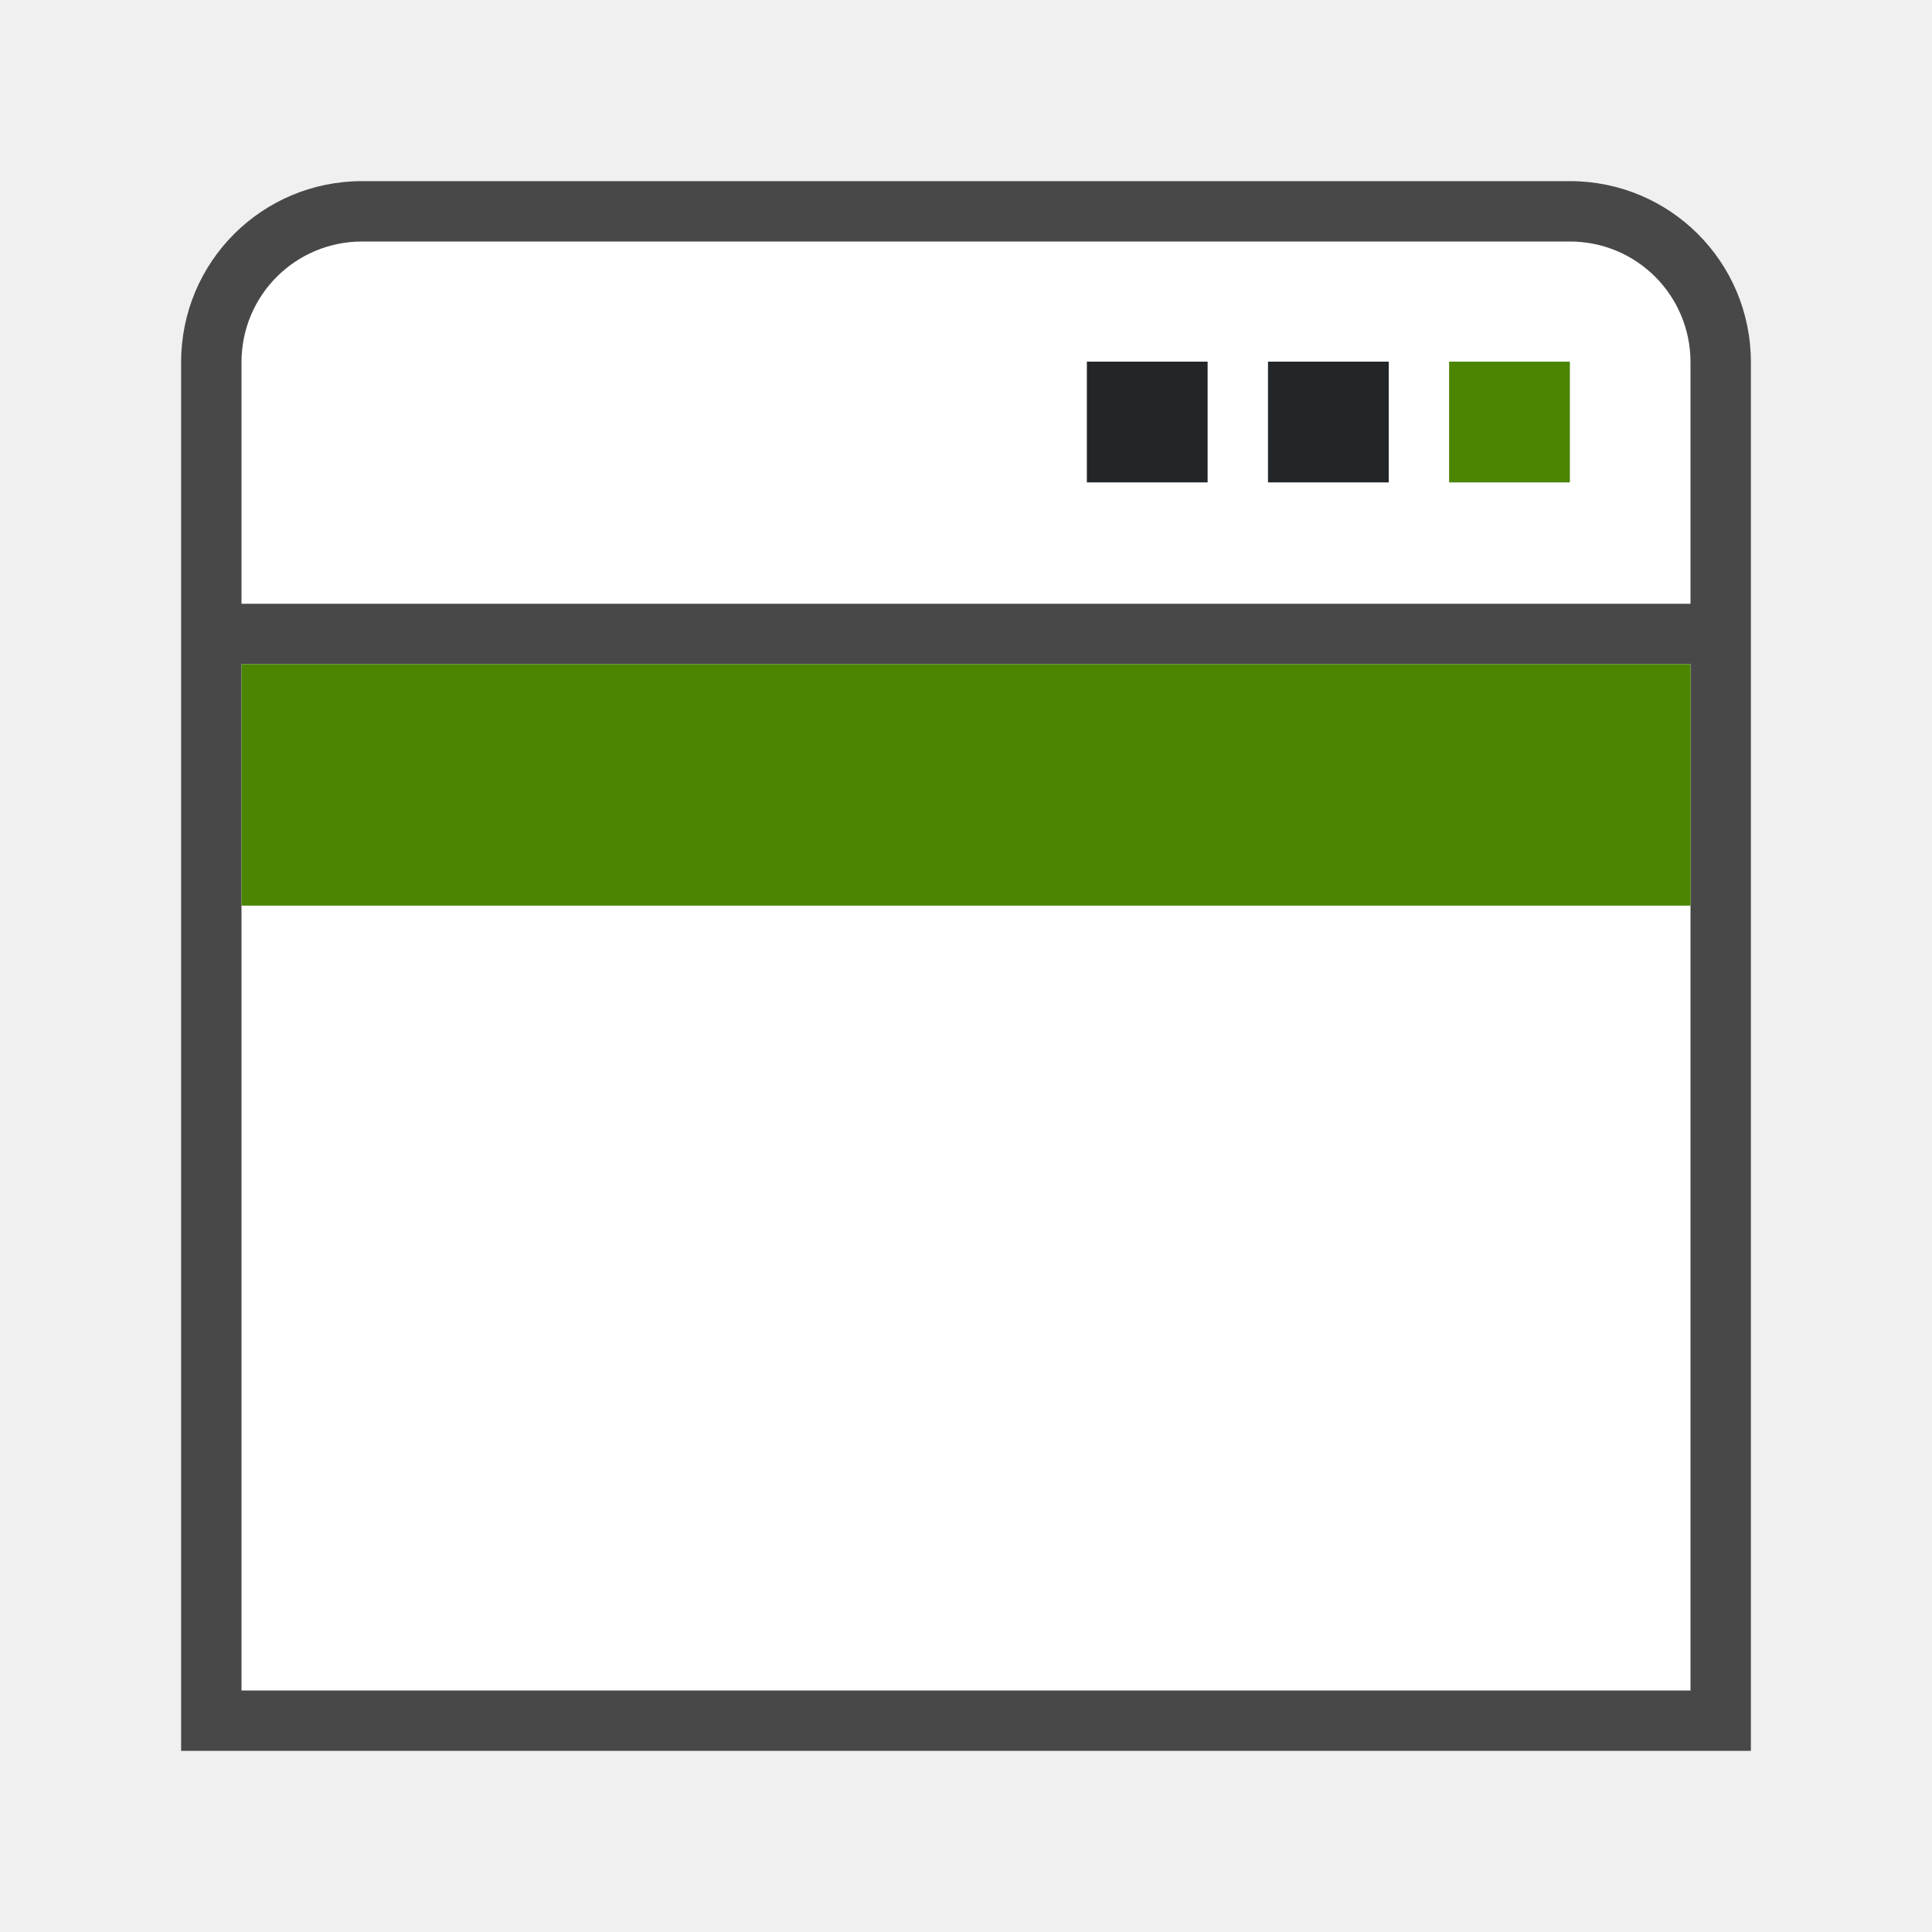
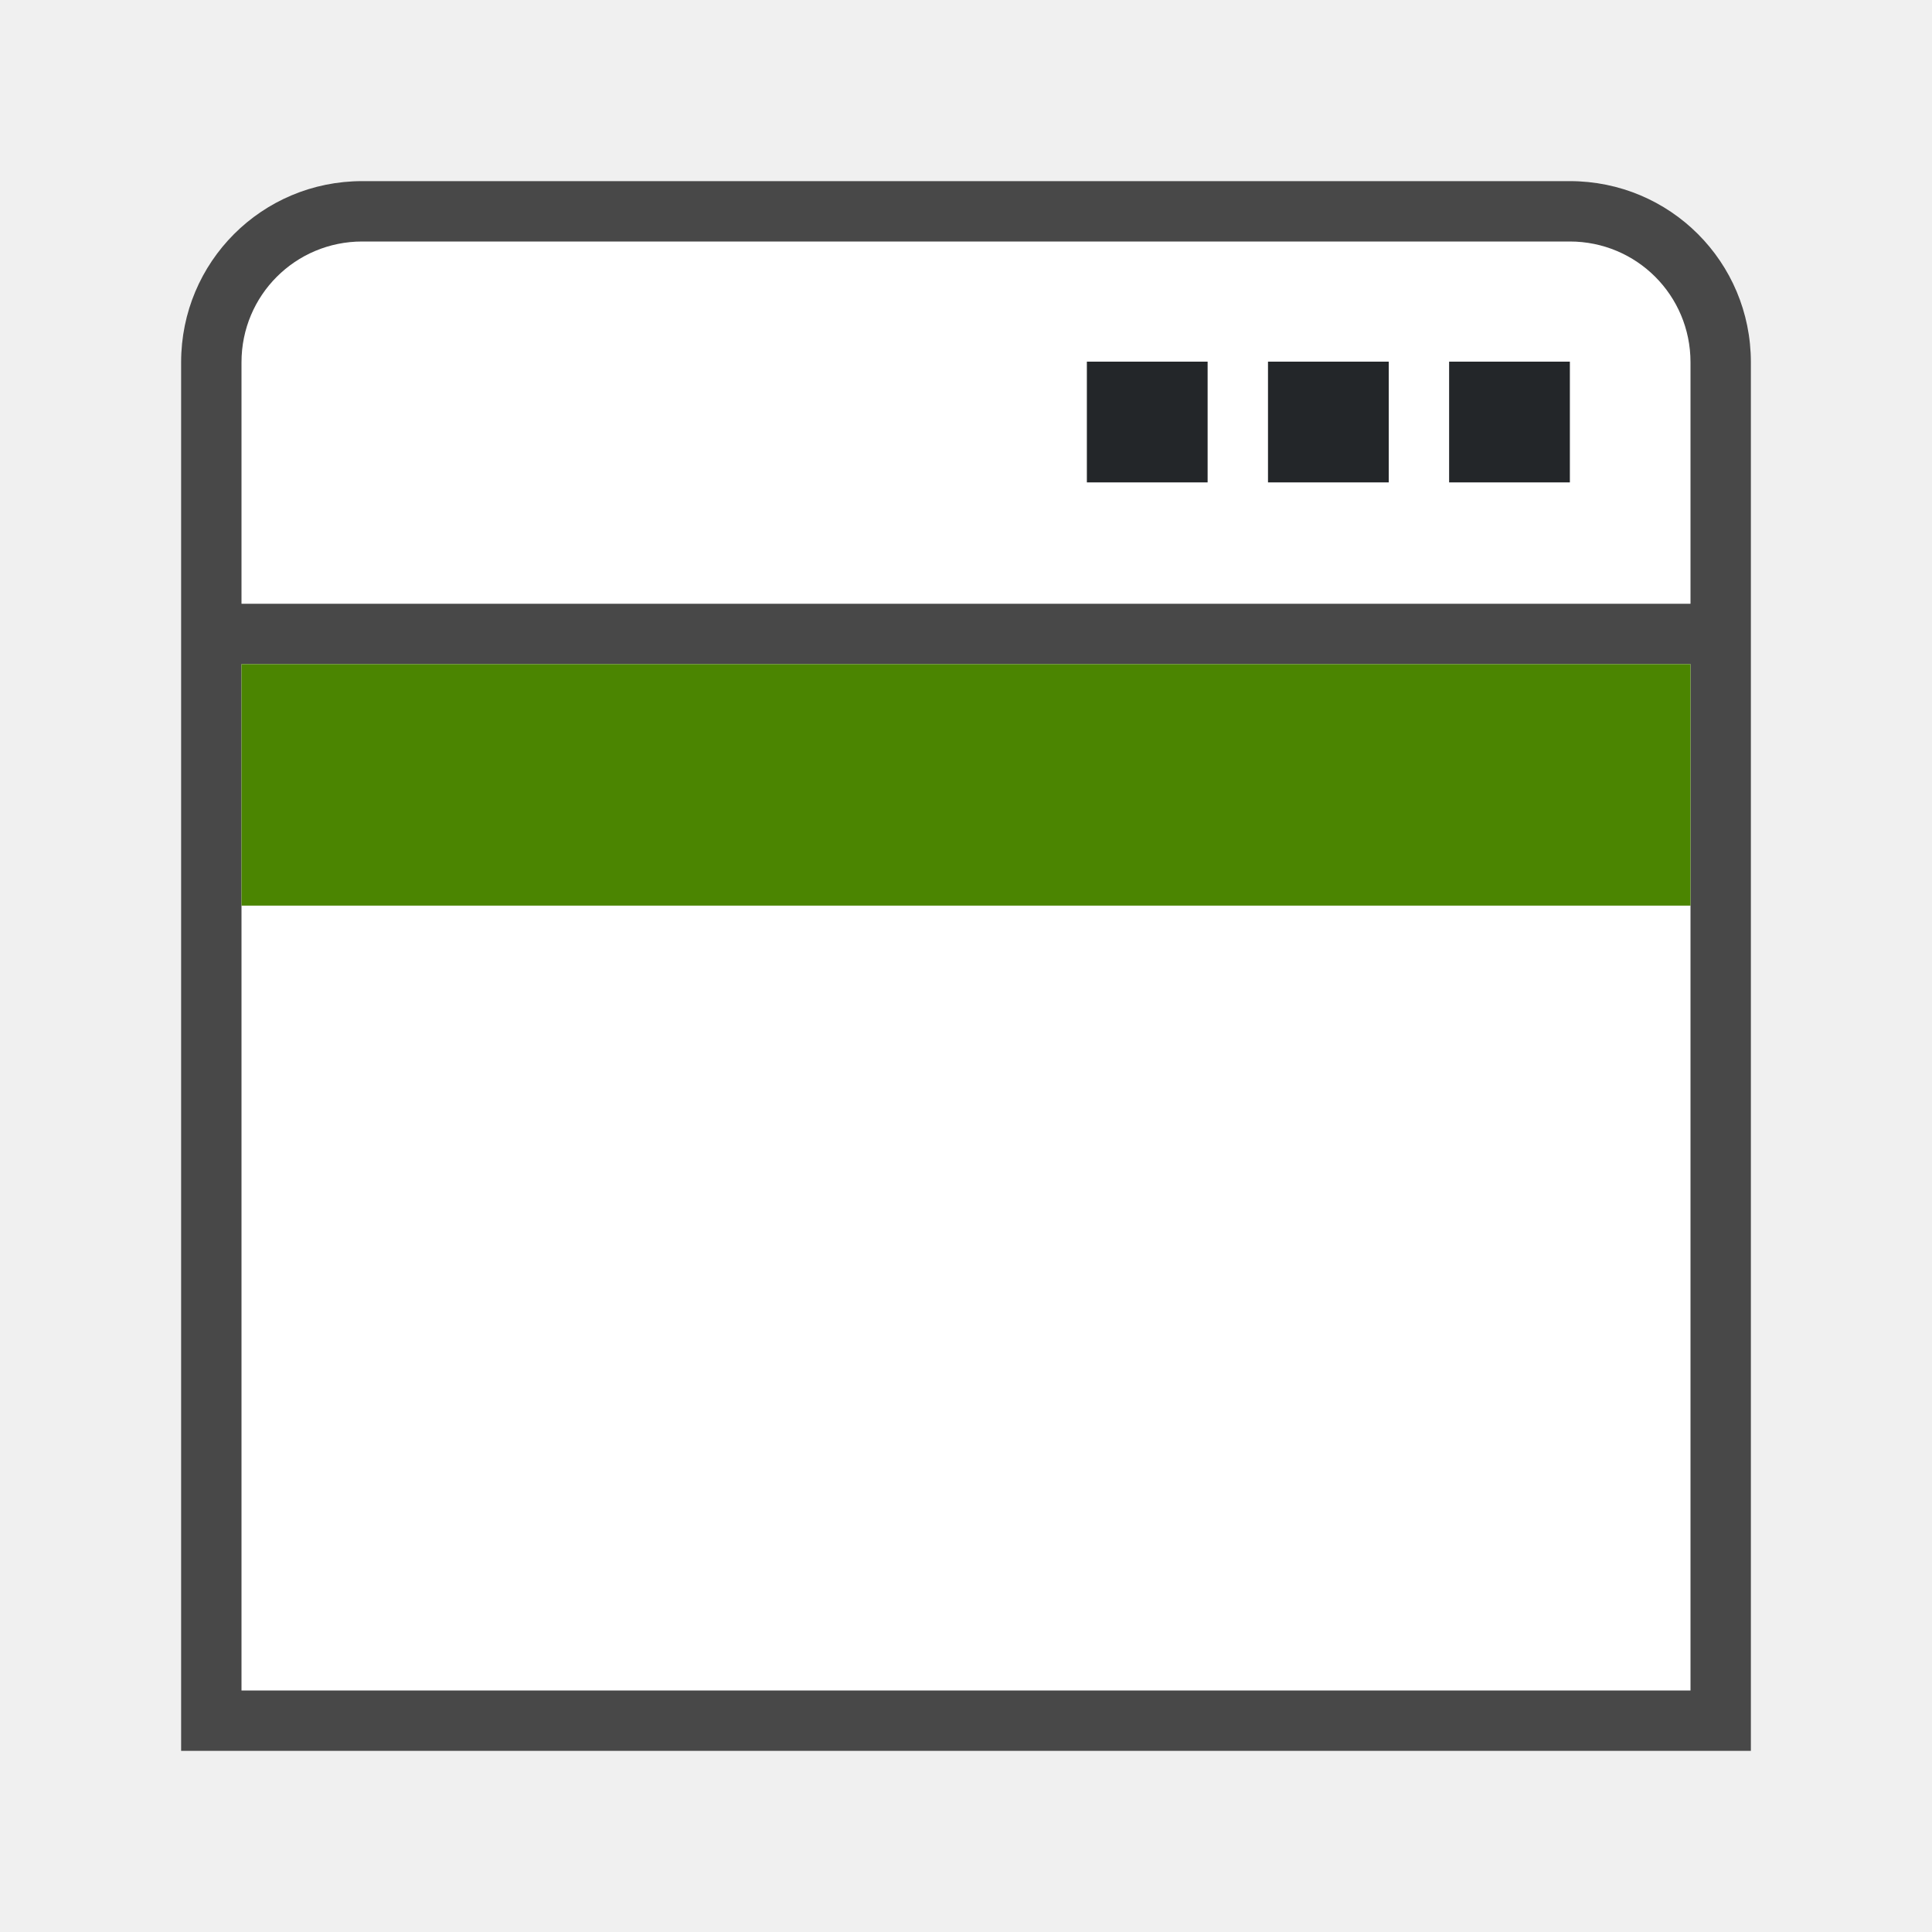
<svg xmlns="http://www.w3.org/2000/svg" height="32" width="32">
  <linearGradient id="a">
    <stop offset="0" />
    <stop offset="1" stop-opacity="0" />
  </linearGradient>
  <path style="opacity:.7;fill:#000;fill-rule:evenodd;stroke-width:.75;stroke-linecap:square;stroke-linejoin:round" d="M6 3C4.338 3 3 4.338 3 6v23h26V6c0-1.662-1.338-3-3-3z" />
  <path style="opacity:1;fill:#fff;fill-opacity:1;fill-rule:evenodd;stroke-width:.75;stroke-linecap:square;stroke-linejoin:round" d="M4 11h24v17H4z" />
  <path style="fill:#fff;fill-rule:evenodd;stroke-width:.75;stroke-linecap:square;stroke-linejoin:round" d="M6 4c-1.108 0-2 .892-2 2v4h24V6c0-1.108-.892-2-2-2z" />
  <path d="M18.002 5.99h2v2h-2zM21.002 5.99h2v2h-2z" style="opacity:1;fill:#232629;fill-opacity:1;stroke-width:2" />
-   <path d="M24.002 5.99h2v2h-2z" style="fill:#4B8501;fill-opacity:1;stroke-width:2" />
+   <path d="M24.002 5.99h2v2h-2z" style="fill:#232629;fill-opacity:1;stroke-width:2" />
  <path style="fill:#4B8501;fill-opacity:1;fill-rule:evenodd;stroke:none;stroke-width:.75;stroke-linecap:square;stroke-linejoin:round;stroke-opacity:1" d="M4 11h24v4H4z" />
</svg>
